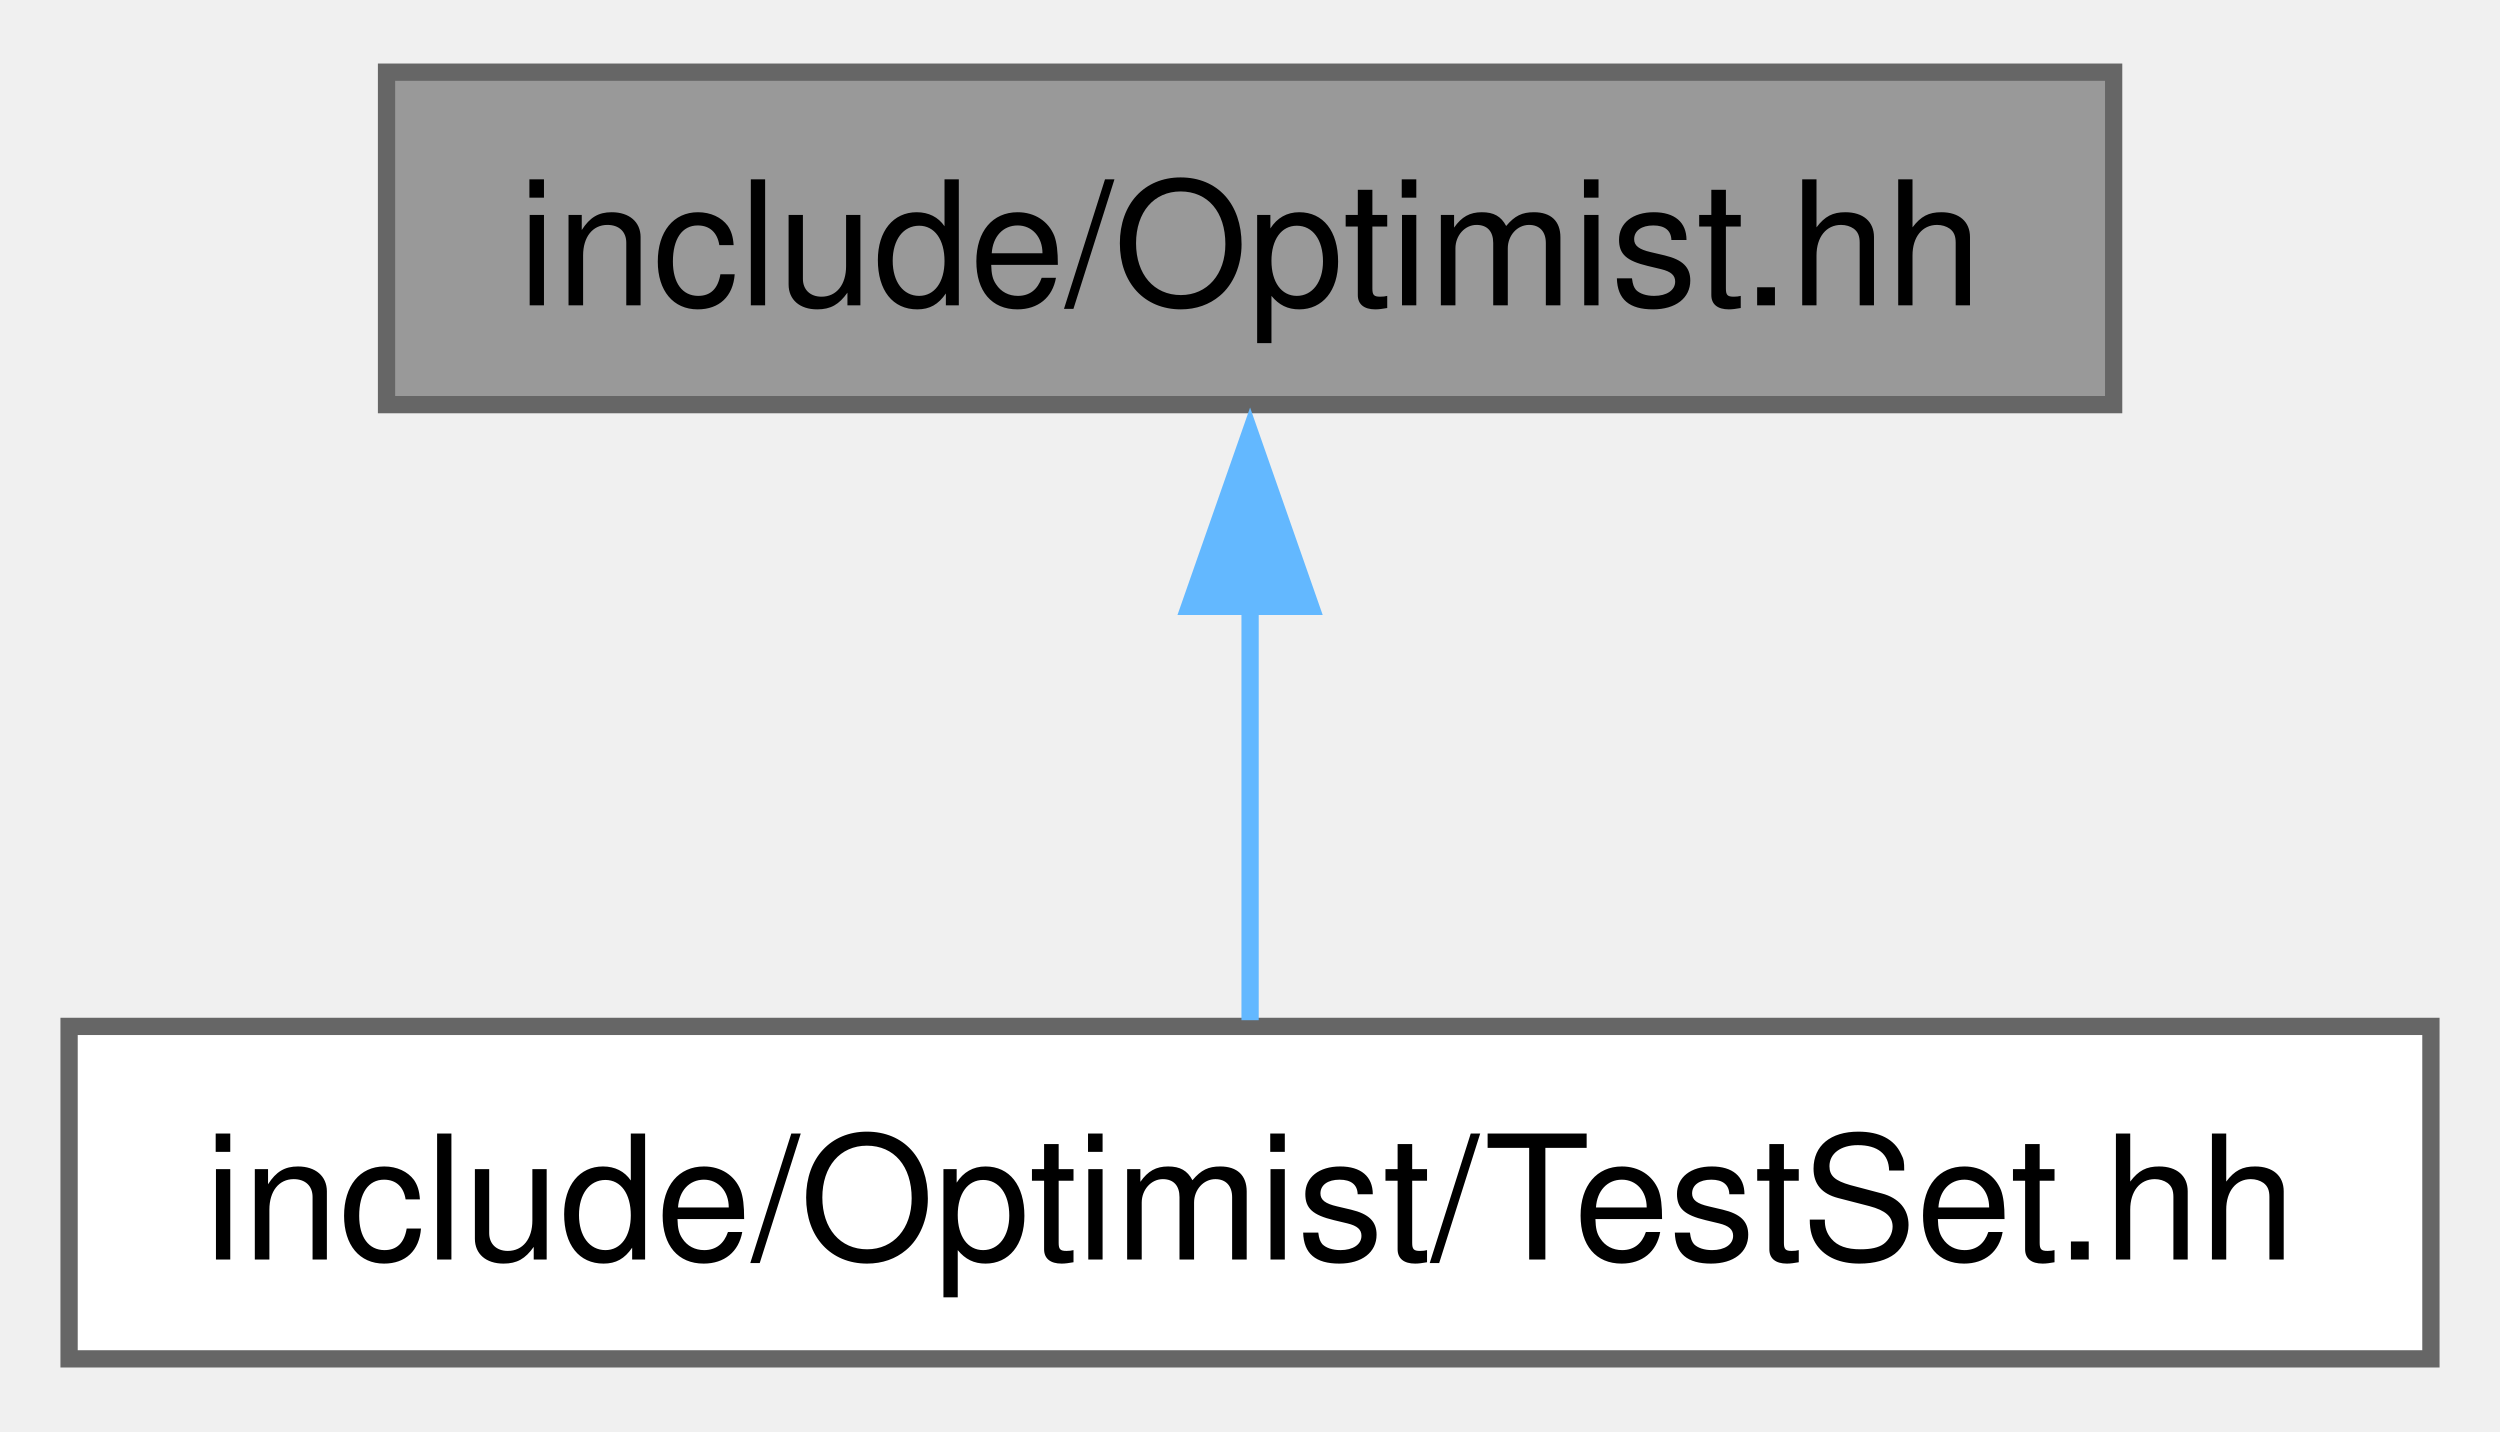
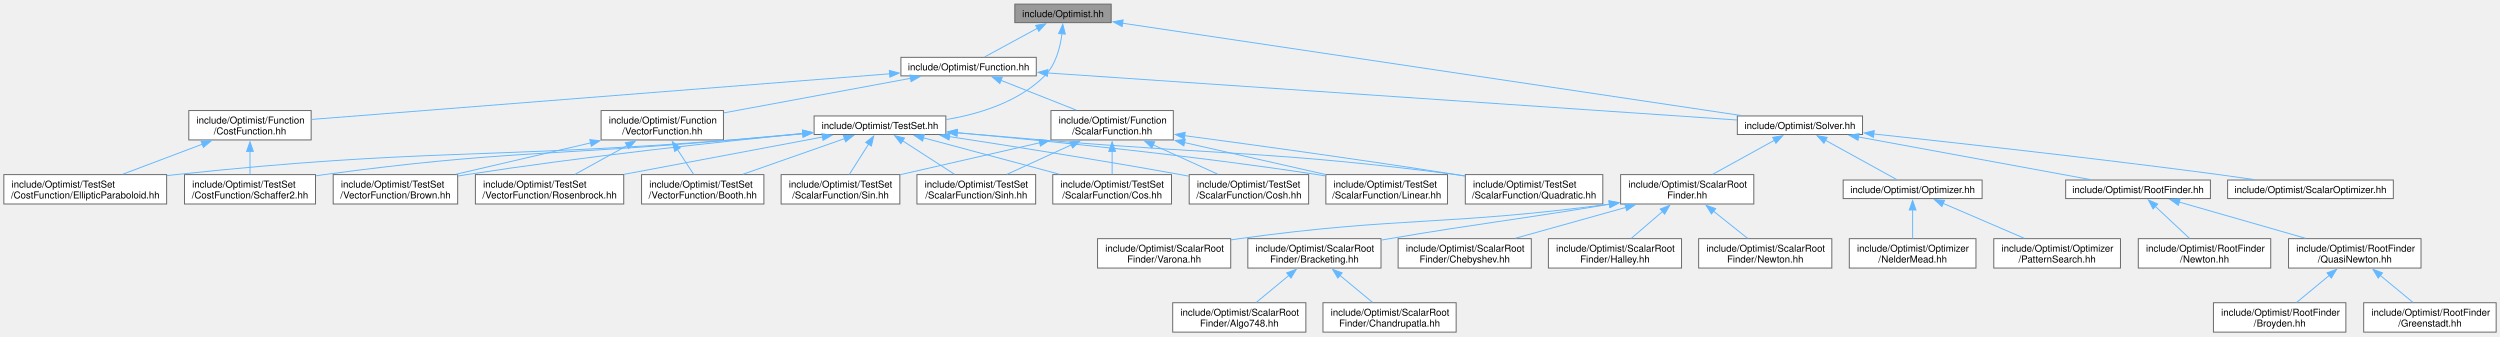
- <svg xmlns="http://www.w3.org/2000/svg" xmlns:xlink="http://www.w3.org/1999/xlink" width="145pt" height="83pt" viewBox="0.00 0.00 144.75 82.50">
-   <g id="graph0" class="graph" transform="scale(1 1) rotate(0) translate(4 78.5)">
+ <svg xmlns="http://www.w3.org/2000/svg" xmlns:xlink="http://www.w3.org/1999/xlink" width="2595pt" height="349pt" viewBox="0.00 0.00 2595.25 348.50">
+   <g id="graph0" class="graph" transform="scale(1 1) rotate(0) translate(4 344.5)">
    <g id="Node000001" class="node">
      <g id="a_Node000001">
        <a xlink:title=" ">
-           <polygon fill="#999999" stroke="#666666" points="118.38,-74.5 18.38,-74.5 18.38,-55.25 118.38,-55.25 118.38,-74.5" />
-           <text text-anchor="middle" x="68.38" y="-61" font-family="Helvetica,sans-Serif" font-size="10.00">include/Optimist.hh</text>
+           <polygon fill="#999999" stroke="#666666" points="1149.5,-340.5 1049.5,-340.5 1049.5,-321.25 1149.5,-321.25 1149.5,-340.5" />
+           <text text-anchor="middle" x="1099.5" y="-327" font-family="Helvetica,sans-Serif" font-size="10.00">include/Optimist.hh</text>
        </a>
      </g>
    </g>
    <g id="Node000002" class="node">
      <g id="a_Node000002">
-         <a xlink:href="_test_set_8hh.html" target="_top" xlink:title=" ">
-           <polygon fill="white" stroke="#666666" points="136.75,-19.25 0,-19.25 0,0 136.75,0 136.75,-19.25" />
-           <text text-anchor="middle" x="68.38" y="-5.75" font-family="Helvetica,sans-Serif" font-size="10.00">include/Optimist/TestSet.hh</text>
+         <a xlink:href="_function_8hh.html" target="_top" xlink:title=" ">
+           <polygon fill="white" stroke="#666666" points="1071.75,-285.25 931.25,-285.25 931.25,-266 1071.75,-266 1071.75,-285.25" />
+           <text text-anchor="middle" x="1001.5" y="-271.75" font-family="Helvetica,sans-Serif" font-size="10.00">include/Optimist/Function.hh</text>
        </a>
      </g>
    </g>
    <g id="edge1_Node000001_Node000002" class="edge">
      <g id="a_edge1_Node000001_Node000002">
        <a xlink:title=" ">
-           <path fill="none" stroke="#63b8ff" d="M68.38,-43.63C68.38,-35.34 68.38,-26.17 68.38,-19.61" />
-           <polygon fill="#63b8ff" stroke="#63b8ff" points="64.88,-43.57 68.38,-53.57 71.88,-43.57 64.88,-43.57" />
+           <path fill="none" stroke="#63b8ff" d="M1073.25,-315.61C1055.76,-306.11 1033.3,-293.9 1018.21,-285.7" />
+           <polygon fill="#63b8ff" stroke="#63b8ff" points="1071.09,-318.42 1081.55,-320.12 1074.43,-312.27 1071.09,-318.42" />
+         </a>
+       </g>
+     </g>
+     <g id="Node000017" class="node">
+       <g id="a_Node000017">
+         <a xlink:href="_solver_8hh.html" target="_top" xlink:title=" ">
+           <polygon fill="white" stroke="#666666" points="1929.5,-224.38 1799.5,-224.38 1799.5,-205.12 1929.5,-205.12 1929.5,-224.38" />
+           <text text-anchor="middle" x="1864.5" y="-210.88" font-family="Helvetica,sans-Serif" font-size="10.00">include/Optimist/Solver.hh</text>
+         </a>
+       </g>
+     </g>
+     <g id="edge34_Node000001_Node000017" class="edge">
+       <g id="a_edge34_Node000001_Node000017">
+         <a xlink:title=" ">
+           <path fill="none" stroke="#63b8ff" d="M1161.19,-320.67C1304.88,-299.24 1660.5,-246.18 1803.51,-224.85" />
+           <polygon fill="#63b8ff" stroke="#63b8ff" points="1160.86,-317.18 1151.49,-322.12 1161.89,-324.11 1160.86,-317.18" />
+         </a>
+       </g>
+     </g>
+     <g id="Node000035" class="node">
+       <g id="a_Node000035">
+         <a xlink:href="_test_set_8hh.html" target="_top" xlink:title=" ">
+           <polygon fill="white" stroke="#666666" points="977.88,-224.38 841.12,-224.38 841.12,-205.12 977.88,-205.12 977.88,-224.38" />
+           <text text-anchor="middle" x="909.5" y="-210.88" font-family="Helvetica,sans-Serif" font-size="10.00">include/Optimist/TestSet.hh</text>
+         </a>
+       </g>
+     </g>
+     <g id="edge35_Node000001_Node000035" class="edge">
+       <g id="a_edge35_Node000001_Node000035">
+         <a xlink:title=" ">
+           <path fill="none" stroke="#63b8ff" d="M1098.43,-309.72C1096.64,-295.69 1092.04,-277.51 1080.5,-266 1053.54,-239.13 1013.01,-226.48 978.18,-220.59" />
+           <polygon fill="#63b8ff" stroke="#63b8ff" points="1094.94,-309.95 1099.28,-319.62 1101.91,-309.35 1094.94,-309.95" />
+         </a>
+       </g>
+     </g>
+     <g id="Node000003" class="node">
+       <g id="a_Node000003">
+         <a xlink:href="_cost_function_8hh.html" target="_top" xlink:title=" ">
+           <polygon fill="white" stroke="#666666" points="319,-230 192,-230 192,-199.5 319,-199.5 319,-230" />
+           <text text-anchor="start" x="200" y="-216.5" font-family="Helvetica,sans-Serif" font-size="10.00">include/Optimist/Function</text>
+           <text text-anchor="middle" x="255.5" y="-205.25" font-family="Helvetica,sans-Serif" font-size="10.00">/CostFunction.hh</text>
+         </a>
+       </g>
+     </g>
+     <g id="edge2_Node000002_Node000003" class="edge">
+       <g id="a_edge2_Node000002_Node000003">
+         <a xlink:title=" ">
+           <path fill="none" stroke="#63b8ff" d="M919.62,-268.16C769.79,-256.34 454.51,-231.46 319.29,-220.78" />
+           <polygon fill="#63b8ff" stroke="#63b8ff" points="919.23,-271.64 929.47,-268.94 919.78,-264.66 919.23,-271.64" />
+         </a>
+       </g>
+     </g>
+     <g id="Node000006" class="node">
+       <g id="a_Node000006">
+         <a xlink:href="_scalar_function_8hh.html" target="_top" xlink:title=" ">
+           <polygon fill="white" stroke="#666666" points="1214,-230 1087,-230 1087,-199.5 1214,-199.5 1214,-230" />
+           <text text-anchor="start" x="1095" y="-216.5" font-family="Helvetica,sans-Serif" font-size="10.00">include/Optimist/Function</text>
+           <text text-anchor="middle" x="1150.5" y="-205.25" font-family="Helvetica,sans-Serif" font-size="10.00">/ScalarFunction.hh</text>
+         </a>
+       </g>
+     </g>
+     <g id="edge5_Node000002_Node000006" class="edge">
+       <g id="a_edge5_Node000002_Node000006">
+         <a xlink:title=" ">
+           <path fill="none" stroke="#63b8ff" d="M1034.87,-261.44C1058.15,-252.24 1089.23,-239.96 1113.31,-230.44" />
+           <polygon fill="#63b8ff" stroke="#63b8ff" points="1033.88,-258.07 1025.86,-265 1036.45,-264.58 1033.88,-258.07" />
+         </a>
+       </g>
+     </g>
+     <g id="Node000013" class="node">
+       <g id="a_Node000013">
+         <a xlink:href="_vector_function_8hh.html" target="_top" xlink:title=" ">
+           <polygon fill="white" stroke="#666666" points="747,-230 620,-230 620,-199.5 747,-199.5 747,-230" />
+           <text text-anchor="start" x="628" y="-216.5" font-family="Helvetica,sans-Serif" font-size="10.00">include/Optimist/Function</text>
+           <text text-anchor="middle" x="683.5" y="-205.25" font-family="Helvetica,sans-Serif" font-size="10.00">/VectorFunction.hh</text>
+         </a>
+       </g>
+     </g>
+     <g id="edge12_Node000002_Node000013" class="edge">
+       <g id="a_edge12_Node000002_Node000013">
+         <a xlink:title=" ">
+           <path fill="none" stroke="#63b8ff" d="M941.45,-263.51C886.03,-253.25 803.99,-238.06 747.38,-227.58" />
+           <polygon fill="#63b8ff" stroke="#63b8ff" points="940.55,-266.9 951.02,-265.28 941.83,-260.02 940.55,-266.9" />
+         </a>
+       </g>
+     </g>
+     <g id="edge16_Node000002_Node000017" class="edge">
+       <g id="a_edge16_Node000002_Node000017">
+         <a xlink:title=" ">
+           <path fill="none" stroke="#63b8ff" d="M1083.53,-269.03C1254.11,-257.39 1644.09,-230.79 1799.16,-220.21" />
+           <polygon fill="#63b8ff" stroke="#63b8ff" points="1083.37,-265.53 1073.63,-269.7 1083.85,-272.52 1083.37,-265.53" />
+         </a>
+       </g>
+     </g>
+     <g id="Node000004" class="node">
+       <g id="a_Node000004">
+         <a xlink:href="_elliptic_paraboloid_8hh.html" target="_top" xlink:title=" ">
+           <polygon fill="white" stroke="#666666" points="169,-163.5 0,-163.5 0,-133 169,-133 169,-163.5" />
+           <text text-anchor="start" x="8" y="-150" font-family="Helvetica,sans-Serif" font-size="10.00">include/Optimist/TestSet</text>
+           <text text-anchor="middle" x="84.5" y="-138.75" font-family="Helvetica,sans-Serif" font-size="10.00">/CostFunction/EllipticParaboloid.hh</text>
+         </a>
+       </g>
+     </g>
+     <g id="edge3_Node000003_Node000004" class="edge">
+       <g id="a_edge3_Node000003_Node000004">
+         <a xlink:title=" ">
+           <path fill="none" stroke="#63b8ff" d="M206.18,-195.15C179.88,-185.23 147.98,-173.2 123.44,-163.94" />
+           <polygon fill="#63b8ff" stroke="#63b8ff" points="204.69,-198.33 215.28,-198.58 207.16,-191.78 204.69,-198.33" />
+         </a>
+       </g>
+     </g>
+     <g id="Node000005" class="node">
+       <g id="a_Node000005">
+         <a xlink:href="_schaffer2_8hh.html" target="_top" xlink:title=" ">
+           <polygon fill="white" stroke="#666666" points="323.5,-163.5 187.5,-163.5 187.5,-133 323.5,-133 323.5,-163.5" />
+           <text text-anchor="start" x="195.5" y="-150" font-family="Helvetica,sans-Serif" font-size="10.00">include/Optimist/TestSet</text>
+           <text text-anchor="middle" x="255.5" y="-138.75" font-family="Helvetica,sans-Serif" font-size="10.00">/CostFunction/Schaffer2.hh</text>
+         </a>
+       </g>
+     </g>
+     <g id="edge4_Node000003_Node000005" class="edge">
+       <g id="a_edge4_Node000003_Node000005">
+         <a xlink:title=" ">
+           <path fill="none" stroke="#63b8ff" d="M255.5,-187.81C255.5,-179.64 255.5,-170.91 255.5,-163.83" />
+           <polygon fill="#63b8ff" stroke="#63b8ff" points="252,-187.6 255.5,-197.6 259,-187.6 252,-187.6" />
+         </a>
+       </g>
+     </g>
+     <g id="Node000007" class="node">
+       <g id="a_Node000007">
+         <a xlink:href="_cos_8hh.html" target="_top" xlink:title=" ">
+           <polygon fill="white" stroke="#666666" points="1212.12,-163.5 1088.88,-163.5 1088.88,-133 1212.12,-133 1212.12,-163.5" />
+           <text text-anchor="start" x="1096.88" y="-150" font-family="Helvetica,sans-Serif" font-size="10.00">include/Optimist/TestSet</text>
+           <text text-anchor="middle" x="1150.5" y="-138.75" font-family="Helvetica,sans-Serif" font-size="10.00">/ScalarFunction/Cos.hh</text>
+         </a>
+       </g>
+     </g>
+     <g id="edge6_Node000006_Node000007" class="edge">
+       <g id="a_edge6_Node000006_Node000007">
+         <a xlink:title=" ">
+           <path fill="none" stroke="#63b8ff" d="M1150.5,-187.81C1150.5,-179.64 1150.5,-170.91 1150.5,-163.83" />
+           <polygon fill="#63b8ff" stroke="#63b8ff" points="1147,-187.6 1150.5,-197.6 1154,-187.6 1147,-187.6" />
+         </a>
+       </g>
+     </g>
+     <g id="Node000008" class="node">
+       <g id="a_Node000008">
+         <a xlink:href="_cosh_8hh.html" target="_top" xlink:title=" ">
+           <polygon fill="white" stroke="#666666" points="1354.5,-163.5 1230.5,-163.5 1230.5,-133 1354.5,-133 1354.5,-163.5" />
+           <text text-anchor="start" x="1238.5" y="-150" font-family="Helvetica,sans-Serif" font-size="10.00">include/Optimist/TestSet</text>
+           <text text-anchor="middle" x="1292.5" y="-138.75" font-family="Helvetica,sans-Serif" font-size="10.00">/ScalarFunction/Cosh.hh</text>
+         </a>
+       </g>
+     </g>
+     <g id="edge7_Node000006_Node000008" class="edge">
+       <g id="a_edge7_Node000006_Node000008">
+         <a xlink:title=" ">
+           <path fill="none" stroke="#63b8ff" d="M1192.96,-194.47C1214.59,-184.64 1240.46,-172.89 1260.41,-163.83" />
+           <polygon fill="#63b8ff" stroke="#63b8ff" points="1191.76,-191.17 1184.1,-198.49 1194.65,-197.54 1191.76,-191.17" />
+         </a>
+       </g>
+     </g>
+     <g id="Node000009" class="node">
+       <g id="a_Node000009">
+         <a xlink:href="_linear_8hh.html" target="_top" xlink:title=" ">
+           <polygon fill="white" stroke="#666666" points="1498.62,-163.5 1372.38,-163.5 1372.38,-133 1498.62,-133 1498.62,-163.5" />
+           <text text-anchor="start" x="1380.38" y="-150" font-family="Helvetica,sans-Serif" font-size="10.00">include/Optimist/TestSet</text>
+           <text text-anchor="middle" x="1435.5" y="-138.75" font-family="Helvetica,sans-Serif" font-size="10.00">/ScalarFunction/Linear.hh</text>
+         </a>
+       </g>
+     </g>
+     <g id="edge8_Node000006_Node000009" class="edge">
+       <g id="a_edge8_Node000006_Node000009">
+         <a xlink:title=" ">
+           <path fill="none" stroke="#63b8ff" d="M1225.5,-196.78C1271.18,-186.44 1328.89,-173.38 1372.25,-163.57" />
+           <polygon fill="#63b8ff" stroke="#63b8ff" points="1224.92,-193.32 1215.94,-198.94 1226.46,-200.15 1224.92,-193.32" />
+         </a>
+       </g>
+     </g>
+     <g id="Node000010" class="node">
+       <g id="a_Node000010">
+         <a xlink:href="_quadratic_8hh.html" target="_top" xlink:title=" ">
+           <polygon fill="white" stroke="#666666" points="1659.88,-163.5 1517.12,-163.5 1517.12,-133 1659.88,-133 1659.88,-163.5" />
+           <text text-anchor="start" x="1525.12" y="-150" font-family="Helvetica,sans-Serif" font-size="10.00">include/Optimist/TestSet</text>
+           <text text-anchor="middle" x="1588.5" y="-138.75" font-family="Helvetica,sans-Serif" font-size="10.00">/ScalarFunction/Quadratic.hh</text>
+         </a>
+       </g>
+     </g>
+     <g id="edge9_Node000006_Node000010" class="edge">
+       <g id="a_edge9_Node000006_Node000010">
+         <a xlink:title=" ">
+           <path fill="none" stroke="#63b8ff" d="M1225.7,-203.93C1298.02,-194.3 1410.38,-178.87 1507.5,-163.5 1510.6,-163.01 1513.77,-162.5 1516.97,-161.97" />
+           <polygon fill="#63b8ff" stroke="#63b8ff" points="1225.4,-200.44 1215.94,-205.22 1226.32,-207.38 1225.4,-200.44" />
+         </a>
+       </g>
+     </g>
+     <g id="Node000011" class="node">
+       <g id="a_Node000011">
+         <a xlink:href="_sin_8hh.html" target="_top" xlink:title=" ">
+           <polygon fill="white" stroke="#666666" points="930.12,-163.5 806.88,-163.5 806.88,-133 930.12,-133 930.12,-163.5" />
+           <text text-anchor="start" x="814.88" y="-150" font-family="Helvetica,sans-Serif" font-size="10.00">include/Optimist/TestSet</text>
+           <text text-anchor="middle" x="868.5" y="-138.75" font-family="Helvetica,sans-Serif" font-size="10.00">/ScalarFunction/Sin.hh</text>
+         </a>
+       </g>
+     </g>
+     <g id="edge10_Node000006_Node000011" class="edge">
+       <g id="a_edge10_Node000006_Node000011">
+         <a xlink:title=" ">
+           <path fill="none" stroke="#63b8ff" d="M1075.55,-196.61C1030.19,-186.23 973.05,-173.16 930.3,-163.38" />
+           <polygon fill="#63b8ff" stroke="#63b8ff" points="1074.51,-199.96 1085.03,-198.78 1076.07,-193.13 1074.51,-199.96" />
+         </a>
+       </g>
+     </g>
+     <g id="Node000012" class="node">
+       <g id="a_Node000012">
+         <a xlink:href="_sinh_8hh.html" target="_top" xlink:title=" ">
+           <polygon fill="white" stroke="#666666" points="1071.12,-163.5 947.88,-163.5 947.88,-133 1071.12,-133 1071.12,-163.5" />
+           <text text-anchor="start" x="955.88" y="-150" font-family="Helvetica,sans-Serif" font-size="10.00">include/Optimist/TestSet</text>
+           <text text-anchor="middle" x="1009.5" y="-138.75" font-family="Helvetica,sans-Serif" font-size="10.00">/ScalarFunction/Sinh.hh</text>
+         </a>
+       </g>
+     </g>
+     <g id="edge11_Node000006_Node000012" class="edge">
+       <g id="a_edge11_Node000006_Node000012">
+         <a xlink:title=" ">
+           <path fill="none" stroke="#63b8ff" d="M1108.05,-194.33C1086.63,-184.53 1061.08,-172.85 1041.37,-163.83" />
+           <polygon fill="#63b8ff" stroke="#63b8ff" points="1106.58,-197.51 1117.13,-198.48 1109.49,-191.14 1106.58,-197.51" />
+         </a>
+       </g>
+     </g>
+     <g id="Node000014" class="node">
+       <g id="a_Node000014">
+         <a xlink:href="_booth_8hh.html" target="_top" xlink:title=" ">
+           <polygon fill="white" stroke="#666666" points="789,-163.5 662,-163.5 662,-133 789,-133 789,-163.5" />
+           <text text-anchor="start" x="670" y="-150" font-family="Helvetica,sans-Serif" font-size="10.00">include/Optimist/TestSet</text>
+           <text text-anchor="middle" x="725.5" y="-138.75" font-family="Helvetica,sans-Serif" font-size="10.00">/VectorFunction/Booth.hh</text>
+         </a>
+       </g>
+     </g>
+     <g id="edge13_Node000013_Node000014" class="edge">
+       <g id="a_edge13_Node000013_Node000014">
+         <a xlink:title=" ">
+           <path fill="none" stroke="#63b8ff" d="M699.29,-189.51C704.91,-180.87 711.07,-171.41 716.01,-163.83" />
+           <polygon fill="#63b8ff" stroke="#63b8ff" points="696.38,-187.56 693.86,-197.85 702.25,-191.38 696.38,-187.56" />
+         </a>
+       </g>
+     </g>
+     <g id="Node000015" class="node">
+       <g id="a_Node000015">
+         <a xlink:href="_brown_8hh.html" target="_top" xlink:title=" ">
+           <polygon fill="white" stroke="#666666" points="471.12,-163.5 341.88,-163.5 341.88,-133 471.12,-133 471.12,-163.5" />
+           <text text-anchor="start" x="349.88" y="-150" font-family="Helvetica,sans-Serif" font-size="10.00">include/Optimist/TestSet</text>
+           <text text-anchor="middle" x="406.5" y="-138.75" font-family="Helvetica,sans-Serif" font-size="10.00">/VectorFunction/Brown.hh</text>
+         </a>
+       </g>
+     </g>
+     <g id="edge14_Node000013_Node000015" class="edge">
+       <g id="a_edge14_Node000013_Node000015">
+         <a xlink:title=" ">
+           <path fill="none" stroke="#63b8ff" d="M609.16,-196.44C565.51,-186.28 510.94,-173.57 469.43,-163.9" />
+           <polygon fill="#63b8ff" stroke="#63b8ff" points="608.29,-199.83 618.82,-198.69 609.88,-193.01 608.29,-199.83" />
+         </a>
+       </g>
+     </g>
+     <g id="Node000016" class="node">
+       <g id="a_Node000016">
+         <a xlink:href="_rosenbrock_8hh.html" target="_top" xlink:title=" ">
+           <polygon fill="white" stroke="#666666" points="643.5,-163.5 489.5,-163.5 489.5,-133 643.5,-133 643.5,-163.5" />
+           <text text-anchor="start" x="497.5" y="-150" font-family="Helvetica,sans-Serif" font-size="10.00">include/Optimist/TestSet</text>
+           <text text-anchor="middle" x="566.5" y="-138.75" font-family="Helvetica,sans-Serif" font-size="10.00">/VectorFunction/Rosenbrock.hh</text>
+         </a>
+       </g>
+     </g>
+     <g id="edge15_Node000013_Node000016" class="edge">
+       <g id="a_edge15_Node000013_Node000016">
+         <a xlink:title=" ">
+           <path fill="none" stroke="#63b8ff" d="M647.05,-193.66C629.54,-184 608.93,-172.64 592.94,-163.83" />
+           <polygon fill="#63b8ff" stroke="#63b8ff" points="645.18,-196.62 655.63,-198.38 648.56,-190.49 645.18,-196.62" />
+         </a>
+       </g>
+     </g>
+     <g id="Node000018" class="node">
+       <g id="a_Node000018">
+         <a xlink:href="_optimizer_8hh.html" target="_top" xlink:title=" ">
+           <polygon fill="white" stroke="#666666" points="2053.62,-157.88 1909.38,-157.88 1909.38,-138.62 2053.62,-138.62 2053.62,-157.88" />
+           <text text-anchor="middle" x="1981.5" y="-144.38" font-family="Helvetica,sans-Serif" font-size="10.00">include/Optimist/Optimizer.hh</text>
+         </a>
+       </g>
+     </g>
+     <g id="edge17_Node000017_Node000018" class="edge">
+       <g id="a_edge17_Node000017_Node000018">
+         <a xlink:title=" ">
+           <path fill="none" stroke="#63b8ff" d="M1891.04,-199.12C1913.79,-186.58 1945.86,-168.9 1965.07,-158.31" />
+           <polygon fill="#63b8ff" stroke="#63b8ff" points="1889.41,-196.02 1882.34,-203.91 1892.79,-202.15 1889.41,-196.02" />
+         </a>
+       </g>
+     </g>
+     <g id="Node000021" class="node">
+       <g id="a_Node000021">
+         <a xlink:href="_root_finder_8hh.html" target="_top" xlink:title=" ">
+           <polygon fill="white" stroke="#666666" points="2290.62,-157.88 2140.38,-157.88 2140.38,-138.62 2290.62,-138.62 2290.62,-157.88" />
+           <text text-anchor="middle" x="2215.5" y="-144.38" font-family="Helvetica,sans-Serif" font-size="10.00">include/Optimist/RootFinder.hh</text>
+         </a>
+       </g>
+     </g>
+     <g id="edge20_Node000017_Node000021" class="edge">
+       <g id="a_edge20_Node000017_Node000021">
+         <a xlink:title=" ">
+           <path fill="none" stroke="#63b8ff" d="M1925.03,-202.63C1993.18,-190.1 2102.63,-169.99 2165.92,-158.36" />
+           <polygon fill="#63b8ff" stroke="#63b8ff" points="1924.74,-199.12 1915.53,-204.37 1926,-206.01 1924.74,-199.12" />
+         </a>
+       </g>
+     </g>
+     <g id="Node000026" class="node">
+       <g id="a_Node000026">
+         <a xlink:href="_scalar_optimizer_8hh.html" target="_top" xlink:title=" ">
+           <polygon fill="white" stroke="#666666" points="2480.5,-157.88 2308.5,-157.88 2308.5,-138.62 2480.5,-138.62 2480.5,-157.88" />
+           <text text-anchor="middle" x="2394.5" y="-144.38" font-family="Helvetica,sans-Serif" font-size="10.00">include/Optimist/ScalarOptimizer.hh</text>
+         </a>
+       </g>
+     </g>
+     <g id="edge25_Node000017_Node000026" class="edge">
+       <g id="a_edge25_Node000017_Node000026">
+         <a xlink:title=" ">
+           <path fill="none" stroke="#63b8ff" d="M1941.16,-205.69C2028.13,-196.36 2174.18,-180.13 2299.5,-163.5 2311.32,-161.93 2323.95,-160.13 2336.01,-158.34" />
+           <polygon fill="#63b8ff" stroke="#63b8ff" points="1940.88,-202.2 1931.31,-206.74 1941.63,-209.16 1940.88,-202.2" />
+         </a>
+       </g>
+     </g>
+     <g id="Node000027" class="node">
+       <g id="a_Node000027">
+         <a xlink:href="_scalar_root_finder_8hh.html" target="_top" xlink:title=" ">
+           <polygon fill="white" stroke="#666666" points="1816.62,-163.5 1678.38,-163.5 1678.38,-133 1816.62,-133 1816.62,-163.5" />
+           <text text-anchor="start" x="1686.38" y="-150" font-family="Helvetica,sans-Serif" font-size="10.00">include/Optimist/ScalarRoot</text>
+           <text text-anchor="middle" x="1747.5" y="-138.75" font-family="Helvetica,sans-Serif" font-size="10.00">Finder.hh</text>
+         </a>
+       </g>
+     </g>
+     <g id="edge26_Node000017_Node000027" class="edge">
+       <g id="a_edge26_Node000017_Node000027">
+         <a xlink:title=" ">
+           <path fill="none" stroke="#63b8ff" d="M1838.09,-199.19C1818.9,-188.61 1793.03,-174.35 1773.85,-163.78" />
+           <polygon fill="#63b8ff" stroke="#63b8ff" points="1836.21,-202.15 1846.66,-203.91 1839.59,-196.02 1836.21,-202.15" />
+         </a>
+       </g>
+     </g>
+     <g id="Node000019" class="node">
+       <g id="a_Node000019">
+         <a xlink:href="_nelder_mead_8hh.html" target="_top" xlink:title=" ">
+           <polygon fill="white" stroke="#666666" points="2047.25,-97 1915.75,-97 1915.75,-66.5 2047.25,-66.5 2047.25,-97" />
+           <text text-anchor="start" x="1923.75" y="-83.5" font-family="Helvetica,sans-Serif" font-size="10.00">include/Optimist/Optimizer</text>
+           <text text-anchor="middle" x="1981.5" y="-72.25" font-family="Helvetica,sans-Serif" font-size="10.00">/NelderMead.hh</text>
+         </a>
+       </g>
+     </g>
+     <g id="edge18_Node000018_Node000019" class="edge">
+       <g id="a_edge18_Node000018_Node000019">
+         <a xlink:title=" ">
+           <path fill="none" stroke="#63b8ff" d="M1981.5,-126.87C1981.5,-117.19 1981.5,-105.85 1981.5,-97.09" />
+           <polygon fill="#63b8ff" stroke="#63b8ff" points="1978,-126.77 1981.5,-136.77 1985,-126.77 1978,-126.77" />
+         </a>
+       </g>
+     </g>
+     <g id="Node000020" class="node">
+       <g id="a_Node000020">
+         <a xlink:href="_pattern_search_8hh.html" target="_top" xlink:title=" ">
+           <polygon fill="white" stroke="#666666" points="2197.25,-97 2065.75,-97 2065.75,-66.5 2197.25,-66.5 2197.25,-97" />
+           <text text-anchor="start" x="2073.75" y="-83.5" font-family="Helvetica,sans-Serif" font-size="10.00">include/Optimist/Optimizer</text>
+           <text text-anchor="middle" x="2131.5" y="-72.25" font-family="Helvetica,sans-Serif" font-size="10.00">/PatternSearch.hh</text>
+         </a>
+       </g>
+     </g>
+     <g id="edge19_Node000018_Node000020" class="edge">
+       <g id="a_edge19_Node000018_Node000020">
+         <a xlink:title=" ">
+           <path fill="none" stroke="#63b8ff" d="M2012.95,-133.72C2037.68,-123.09 2072.06,-108.31 2097.43,-97.4" />
+           <polygon fill="#63b8ff" stroke="#63b8ff" points="2011.87,-130.38 2004.06,-137.55 2014.63,-136.81 2011.87,-130.38" />
+         </a>
+       </g>
+     </g>
+     <g id="Node000022" class="node">
+       <g id="a_Node000022">
+         <a xlink:href="_root_finder_2_newton_8hh.html" target="_top" xlink:title=" ">
+           <polygon fill="white" stroke="#666666" points="2353.25,-97 2215.75,-97 2215.75,-66.5 2353.25,-66.5 2353.25,-97" />
+           <text text-anchor="start" x="2223.75" y="-83.5" font-family="Helvetica,sans-Serif" font-size="10.00">include/Optimist/RootFinder</text>
+           <text text-anchor="middle" x="2284.5" y="-72.25" font-family="Helvetica,sans-Serif" font-size="10.00">/Newton.hh</text>
+         </a>
+       </g>
+     </g>
+     <g id="edge21_Node000021_Node000022" class="edge">
+       <g id="a_edge21_Node000021_Node000022">
+         <a xlink:title=" ">
+           <path fill="none" stroke="#63b8ff" d="M2233.49,-130.43C2244.48,-120.16 2258.38,-107.17 2268.89,-97.34" />
+           <polygon fill="#63b8ff" stroke="#63b8ff" points="2231.12,-127.86 2226.2,-137.25 2235.9,-132.98 2231.12,-127.86" />
+         </a>
+       </g>
+     </g>
+     <g id="Node000023" class="node">
+       <g id="a_Node000023">
+         <a xlink:href="_quasi_newton_8hh.html" target="_top" xlink:title=" ">
+           <polygon fill="white" stroke="#666666" points="2509.25,-97 2371.75,-97 2371.75,-66.5 2509.25,-66.5 2509.25,-97" />
+           <text text-anchor="start" x="2379.75" y="-83.5" font-family="Helvetica,sans-Serif" font-size="10.00">include/Optimist/RootFinder</text>
+           <text text-anchor="middle" x="2440.5" y="-72.25" font-family="Helvetica,sans-Serif" font-size="10.00">/QuasiNewton.hh</text>
+         </a>
+       </g>
+     </g>
+     <g id="edge22_Node000021_Node000023" class="edge">
+       <g id="a_edge22_Node000021_Node000023">
+         <a xlink:title=" ">
+           <path fill="none" stroke="#63b8ff" d="M2258.26,-134.99C2295.58,-124.29 2349.8,-108.75 2389.4,-97.4" />
+           <polygon fill="#63b8ff" stroke="#63b8ff" points="2257.36,-131.61 2248.71,-137.73 2259.29,-138.34 2257.36,-131.61" />
+         </a>
+       </g>
+     </g>
+     <g id="Node000024" class="node">
+       <g id="a_Node000024">
+         <a xlink:href="_broyden_8hh.html" target="_top" xlink:title=" ">
+           <polygon fill="white" stroke="#666666" points="2431.25,-30.5 2293.75,-30.5 2293.75,0 2431.25,0 2431.25,-30.5" />
+           <text text-anchor="start" x="2301.75" y="-17" font-family="Helvetica,sans-Serif" font-size="10.00">include/Optimist/RootFinder</text>
+           <text text-anchor="middle" x="2362.5" y="-5.75" font-family="Helvetica,sans-Serif" font-size="10.00">/Broyden.hh</text>
+         </a>
+       </g>
+     </g>
+     <g id="edge23_Node000023_Node000024" class="edge">
+       <g id="a_edge23_Node000023_Node000024">
+         <a xlink:title=" ">
+           <path fill="none" stroke="#63b8ff" d="M2414.22,-59.02C2402.99,-49.73 2390.19,-39.15 2380.13,-30.83" />
+           <polygon fill="#63b8ff" stroke="#63b8ff" points="2411.7,-61.47 2421.63,-65.15 2416.16,-56.08 2411.7,-61.47" />
+         </a>
+       </g>
+     </g>
+     <g id="Node000025" class="node">
+       <g id="a_Node000025">
+         <a xlink:href="_greenstadt_8hh.html" target="_top" xlink:title=" ">
+           <polygon fill="white" stroke="#666666" points="2587.25,-30.5 2449.75,-30.5 2449.75,0 2587.25,0 2587.25,-30.5" />
+           <text text-anchor="start" x="2457.75" y="-17" font-family="Helvetica,sans-Serif" font-size="10.00">include/Optimist/RootFinder</text>
+           <text text-anchor="middle" x="2518.5" y="-5.75" font-family="Helvetica,sans-Serif" font-size="10.00">/Greenstadt.hh</text>
+         </a>
+       </g>
+     </g>
+     <g id="edge24_Node000023_Node000025" class="edge">
+       <g id="a_edge24_Node000023_Node000025">
+         <a xlink:title=" ">
+           <path fill="none" stroke="#63b8ff" d="M2466.78,-59.02C2478.01,-49.73 2490.81,-39.15 2500.87,-30.83" />
+           <polygon fill="#63b8ff" stroke="#63b8ff" points="2464.84,-56.08 2459.37,-65.15 2469.3,-61.47 2464.84,-56.08" />
+         </a>
+       </g>
+     </g>
+     <g id="Node000028" class="node">
+       <g id="a_Node000028">
+         <a xlink:href="_bracketing_8hh.html" target="_top" xlink:title=" ">
+           <polygon fill="white" stroke="#666666" points="1429.62,-97 1291.38,-97 1291.38,-66.5 1429.62,-66.5 1429.62,-97" />
+           <text text-anchor="start" x="1299.38" y="-83.5" font-family="Helvetica,sans-Serif" font-size="10.00">include/Optimist/ScalarRoot</text>
+           <text text-anchor="middle" x="1360.5" y="-72.25" font-family="Helvetica,sans-Serif" font-size="10.00">Finder/Bracketing.hh</text>
+         </a>
+       </g>
+     </g>
+     <g id="edge27_Node000027_Node000028" class="edge">
+       <g id="a_edge27_Node000027_Node000028">
+         <a xlink:title=" ">
+           <path fill="none" stroke="#63b8ff" d="M1667,-132.78C1564.61,-115.69 1537.02,-113.71 1438.5,-97 1435.65,-96.52 1432.74,-96.02 1429.81,-95.51" />
+           <polygon fill="#63b8ff" stroke="#63b8ff" points="1666.22,-136.19 1676.66,-134.4 1667.38,-129.29 1666.22,-136.19" />
+         </a>
+       </g>
+     </g>
+     <g id="Node000031" class="node">
+       <g id="a_Node000031">
+         <a xlink:href="_chebyshev_8hh.html" target="_top" xlink:title=" ">
+           <polygon fill="white" stroke="#666666" points="1585.62,-97 1447.38,-97 1447.38,-66.5 1585.62,-66.5 1585.62,-97" />
+           <text text-anchor="start" x="1455.38" y="-83.5" font-family="Helvetica,sans-Serif" font-size="10.00">include/Optimist/ScalarRoot</text>
+           <text text-anchor="middle" x="1516.5" y="-72.25" font-family="Helvetica,sans-Serif" font-size="10.00">Finder/Chebyshev.hh</text>
+         </a>
+       </g>
+     </g>
+     <g id="edge30_Node000027_Node000031" class="edge">
+       <g id="a_edge30_Node000027_Node000031">
+         <a xlink:title=" ">
+           <path fill="none" stroke="#63b8ff" d="M1683.88,-129.49C1647.75,-119.4 1603.08,-106.93 1568.98,-97.4" />
+           <polygon fill="#63b8ff" stroke="#63b8ff" points="1682.76,-132.81 1693.34,-132.13 1684.65,-126.07 1682.76,-132.81" />
+         </a>
+       </g>
+     </g>
+     <g id="Node000032" class="node">
+       <g id="a_Node000032">
+         <a xlink:href="_halley_8hh.html" target="_top" xlink:title=" ">
+           <polygon fill="white" stroke="#666666" points="1741.62,-97 1603.38,-97 1603.38,-66.5 1741.62,-66.5 1741.62,-97" />
+           <text text-anchor="start" x="1611.38" y="-83.5" font-family="Helvetica,sans-Serif" font-size="10.00">include/Optimist/ScalarRoot</text>
+           <text text-anchor="middle" x="1672.5" y="-72.25" font-family="Helvetica,sans-Serif" font-size="10.00">Finder/Halley.hh</text>
+         </a>
+       </g>
+     </g>
+     <g id="edge31_Node000027_Node000032" class="edge">
+       <g id="a_edge31_Node000027_Node000032">
+         <a xlink:title=" ">
+           <path fill="none" stroke="#63b8ff" d="M1721.91,-125.24C1711.19,-116.03 1699.03,-105.56 1689.45,-97.33" />
+           <polygon fill="#63b8ff" stroke="#63b8ff" points="1719.47,-127.76 1729.33,-131.63 1724.03,-122.45 1719.47,-127.76" />
+         </a>
+       </g>
+     </g>
+     <g id="Node000033" class="node">
+       <g id="a_Node000033">
+         <a xlink:href="_scalar_root_finder_2_newton_8hh.html" target="_top" xlink:title=" ">
+           <polygon fill="white" stroke="#666666" points="1897.62,-97 1759.38,-97 1759.38,-66.5 1897.62,-66.5 1897.62,-97" />
+           <text text-anchor="start" x="1767.38" y="-83.5" font-family="Helvetica,sans-Serif" font-size="10.00">include/Optimist/ScalarRoot</text>
+           <text text-anchor="middle" x="1828.5" y="-72.25" font-family="Helvetica,sans-Serif" font-size="10.00">Finder/Newton.hh</text>
+         </a>
+       </g>
+     </g>
+     <g id="edge32_Node000027_Node000033" class="edge">
+       <g id="a_edge32_Node000027_Node000033">
+         <a xlink:title=" ">
+           <path fill="none" stroke="#63b8ff" d="M1774.79,-125.52C1786.45,-116.23 1799.75,-105.65 1810.19,-97.33" />
+           <polygon fill="#63b8ff" stroke="#63b8ff" points="1772.71,-122.7 1767.06,-131.67 1777.07,-128.18 1772.71,-122.7" />
+         </a>
+       </g>
+     </g>
+     <g id="Node000034" class="node">
+       <g id="a_Node000034">
+         <a xlink:href="_varona_8hh.html" target="_top" xlink:title=" ">
+           <polygon fill="white" stroke="#666666" points="1273.62,-97 1135.38,-97 1135.38,-66.5 1273.62,-66.5 1273.62,-97" />
+           <text text-anchor="start" x="1143.38" y="-83.5" font-family="Helvetica,sans-Serif" font-size="10.00">include/Optimist/ScalarRoot</text>
+           <text text-anchor="middle" x="1204.5" y="-72.25" font-family="Helvetica,sans-Serif" font-size="10.00">Finder/Varona.hh</text>
+         </a>
+       </g>
+     </g>
+     <g id="edge33_Node000027_Node000034" class="edge">
+       <g id="a_edge33_Node000027_Node000034">
+         <a xlink:title=" ">
+           <path fill="none" stroke="#63b8ff" d="M1667,-132.89C1495.86,-110.12 1449.61,-120.01 1282.5,-97 1279.64,-96.61 1276.72,-96.18 1273.77,-95.73" />
+           <polygon fill="#63b8ff" stroke="#63b8ff" points="1666.31,-136.33 1676.69,-134.2 1667.25,-129.39 1666.31,-136.33" />
+         </a>
+       </g>
+     </g>
+     <g id="Node000029" class="node">
+       <g id="a_Node000029">
+         <a xlink:href="_algo748_8hh.html" target="_top" xlink:title=" ">
+           <polygon fill="white" stroke="#666666" points="1351.62,-30.5 1213.38,-30.5 1213.38,0 1351.62,0 1351.62,-30.5" />
+           <text text-anchor="start" x="1221.38" y="-17" font-family="Helvetica,sans-Serif" font-size="10.00">include/Optimist/ScalarRoot</text>
+           <text text-anchor="middle" x="1282.5" y="-5.75" font-family="Helvetica,sans-Serif" font-size="10.00">Finder/Algo748.hh</text>
+         </a>
+       </g>
+     </g>
+     <g id="edge28_Node000028_Node000029" class="edge">
+       <g id="a_edge28_Node000028_Node000029">
+         <a xlink:title=" ">
+           <path fill="none" stroke="#63b8ff" d="M1334.22,-59.02C1322.99,-49.73 1310.19,-39.15 1300.13,-30.83" />
+           <polygon fill="#63b8ff" stroke="#63b8ff" points="1331.7,-61.47 1341.63,-65.15 1336.16,-56.08 1331.7,-61.47" />
+         </a>
+       </g>
+     </g>
+     <g id="Node000030" class="node">
+       <g id="a_Node000030">
+         <a xlink:href="_chandrupatla_8hh.html" target="_top" xlink:title=" ">
+           <polygon fill="white" stroke="#666666" points="1507.62,-30.5 1369.38,-30.5 1369.38,0 1507.62,0 1507.62,-30.5" />
+           <text text-anchor="start" x="1377.38" y="-17" font-family="Helvetica,sans-Serif" font-size="10.00">include/Optimist/ScalarRoot</text>
+           <text text-anchor="middle" x="1438.5" y="-5.75" font-family="Helvetica,sans-Serif" font-size="10.00">Finder/Chandrupatla.hh</text>
+         </a>
+       </g>
+     </g>
+     <g id="edge29_Node000028_Node000030" class="edge">
+       <g id="a_edge29_Node000028_Node000030">
+         <a xlink:title=" ">
+           <path fill="none" stroke="#63b8ff" d="M1386.78,-59.02C1398.01,-49.73 1410.81,-39.15 1420.87,-30.83" />
+           <polygon fill="#63b8ff" stroke="#63b8ff" points="1384.84,-56.08 1379.37,-65.15 1389.3,-61.47 1384.84,-56.08" />
+         </a>
+       </g>
+     </g>
+     <g id="edge36_Node000035_Node000004" class="edge">
+       <g id="a_edge36_Node000035_Node000004">
+         <a xlink:title=" ">
+           <path fill="none" stroke="#63b8ff" d="M829.78,-205.91C805.9,-203.69 779.65,-201.37 755.5,-199.5 499.32,-179.66 433.99,-190.78 178.5,-163.5 175.46,-163.18 172.38,-162.82 169.26,-162.45" />
+           <polygon fill="#63b8ff" stroke="#63b8ff" points="829.14,-209.37 839.42,-206.82 829.79,-202.4 829.14,-209.37" />
+         </a>
+       </g>
+     </g>
+     <g id="edge37_Node000035_Node000005" class="edge">
+       <g id="a_edge37_Node000035_Node000005">
+         <a xlink:title=" ">
+           <path fill="none" stroke="#63b8ff" d="M829.75,-206.26C805.87,-204.05 779.63,-201.64 755.5,-199.5 567.56,-182.81 519.49,-188.7 332.5,-163.5 329.67,-163.12 326.79,-162.7 323.88,-162.26" />
+           <polygon fill="#63b8ff" stroke="#63b8ff" points="829.11,-209.71 839.39,-207.15 829.76,-202.74 829.11,-209.71" />
+         </a>
+       </g>
+     </g>
+     <g id="edge38_Node000035_Node000007" class="edge">
+       <g id="a_edge38_Node000035_Node000007">
+         <a xlink:title=" ">
+           <path fill="none" stroke="#63b8ff" d="M954.53,-201.7C994.52,-190.99 1053.08,-175.32 1095.77,-163.9" />
+           <polygon fill="#63b8ff" stroke="#63b8ff" points="953.74,-198.29 944.98,-204.25 955.55,-205.05 953.74,-198.29" />
+         </a>
+       </g>
+     </g>
+     <g id="edge39_Node000035_Node000008" class="edge">
+       <g id="a_edge39_Node000035_Node000008">
+         <a xlink:title=" ">
+           <path fill="none" stroke="#63b8ff" d="M981.36,-202.98C1044.69,-193.29 1139.37,-178.35 1221.5,-163.5 1224.35,-162.99 1227.25,-162.45 1230.19,-161.9" />
+           <polygon fill="#63b8ff" stroke="#63b8ff" points="981.16,-199.47 971.8,-204.44 982.21,-206.39 981.16,-199.47" />
+         </a>
+       </g>
+     </g>
+     <g id="edge40_Node000035_Node000009" class="edge">
+       <g id="a_edge40_Node000035_Node000009">
+         <a xlink:title=" ">
+           <path fill="none" stroke="#63b8ff" d="M989.51,-206.97C1080.42,-198.79 1233.09,-183.58 1363.5,-163.5 1366.27,-163.07 1369.1,-162.61 1371.95,-162.13" />
+           <polygon fill="#63b8ff" stroke="#63b8ff" points="989.35,-203.47 979.7,-207.85 989.97,-210.44 989.35,-203.47" />
+         </a>
+       </g>
+     </g>
+     <g id="edge41_Node000035_Node000010" class="edge">
+       <g id="a_edge41_Node000035_Node000010">
+         <a xlink:title=" ">
+           <path fill="none" stroke="#63b8ff" d="M989.45,-206.95C1017.32,-204.59 1048.79,-201.92 1077.5,-199.5 1268.6,-183.4 1317.31,-188.14 1507.5,-163.5 1510.62,-163.1 1513.79,-162.66 1517,-162.19" />
+           <polygon fill="#63b8ff" stroke="#63b8ff" points="989.33,-203.45 979.67,-207.78 989.93,-210.42 989.33,-203.45" />
+         </a>
+       </g>
+     </g>
+     <g id="edge42_Node000035_Node000011" class="edge">
+       <g id="a_edge42_Node000035_Node000011">
+         <a xlink:title=" ">
+           <path fill="none" stroke="#63b8ff" d="M897.77,-195.3C891.37,-185.23 883.56,-172.94 877.62,-163.59" />
+           <polygon fill="#63b8ff" stroke="#63b8ff" points="894.67,-196.94 902.99,-203.5 900.58,-193.19 894.67,-196.94" />
+         </a>
+       </g>
+     </g>
+     <g id="edge43_Node000035_Node000012" class="edge">
+       <g id="a_edge43_Node000035_Node000012">
+         <a xlink:title=" ">
+           <path fill="none" stroke="#63b8ff" d="M932.76,-198.75C949.06,-188.24 970.72,-174.26 986.88,-163.84" />
+           <polygon fill="#63b8ff" stroke="#63b8ff" points="931.18,-195.6 924.68,-203.96 934.98,-201.48 931.18,-195.6" />
+         </a>
+       </g>
+     </g>
+     <g id="edge44_Node000035_Node000014" class="edge">
+       <g id="a_edge44_Node000035_Node000014">
+         <a xlink:title=" ">
+           <path fill="none" stroke="#63b8ff" d="M872.94,-200.93C842.49,-190.26 799.11,-175.05 767.29,-163.9" />
+           <polygon fill="#63b8ff" stroke="#63b8ff" points="871.5,-204.14 882.1,-204.14 873.82,-197.53 871.5,-204.14" />
+         </a>
+       </g>
+     </g>
+     <g id="edge45_Node000035_Node000015" class="edge">
+       <g id="a_edge45_Node000035_Node000015">
+         <a xlink:title=" ">
+           <path fill="none" stroke="#63b8ff" d="M829.65,-206.17C743.31,-197.57 601.78,-182.25 480.5,-163.5 477.53,-163.04 474.49,-162.55 471.43,-162.03" />
+           <polygon fill="#63b8ff" stroke="#63b8ff" points="829.13,-209.64 839.43,-207.14 829.82,-202.67 829.13,-209.64" />
+         </a>
+       </g>
+     </g>
+     <g id="edge46_Node000035_Node000016" class="edge">
+       <g id="a_edge46_Node000035_Node000016">
+         <a xlink:title=" ">
+           <path fill="none" stroke="#63b8ff" d="M850.06,-202.57C792.91,-191.83 706.22,-175.52 643.75,-163.78" />
+           <polygon fill="#63b8ff" stroke="#63b8ff" points="849.12,-205.96 859.6,-204.37 850.42,-199.08 849.12,-205.96" />
        </a>
      </g>
    </g>
  </g>
</svg>
